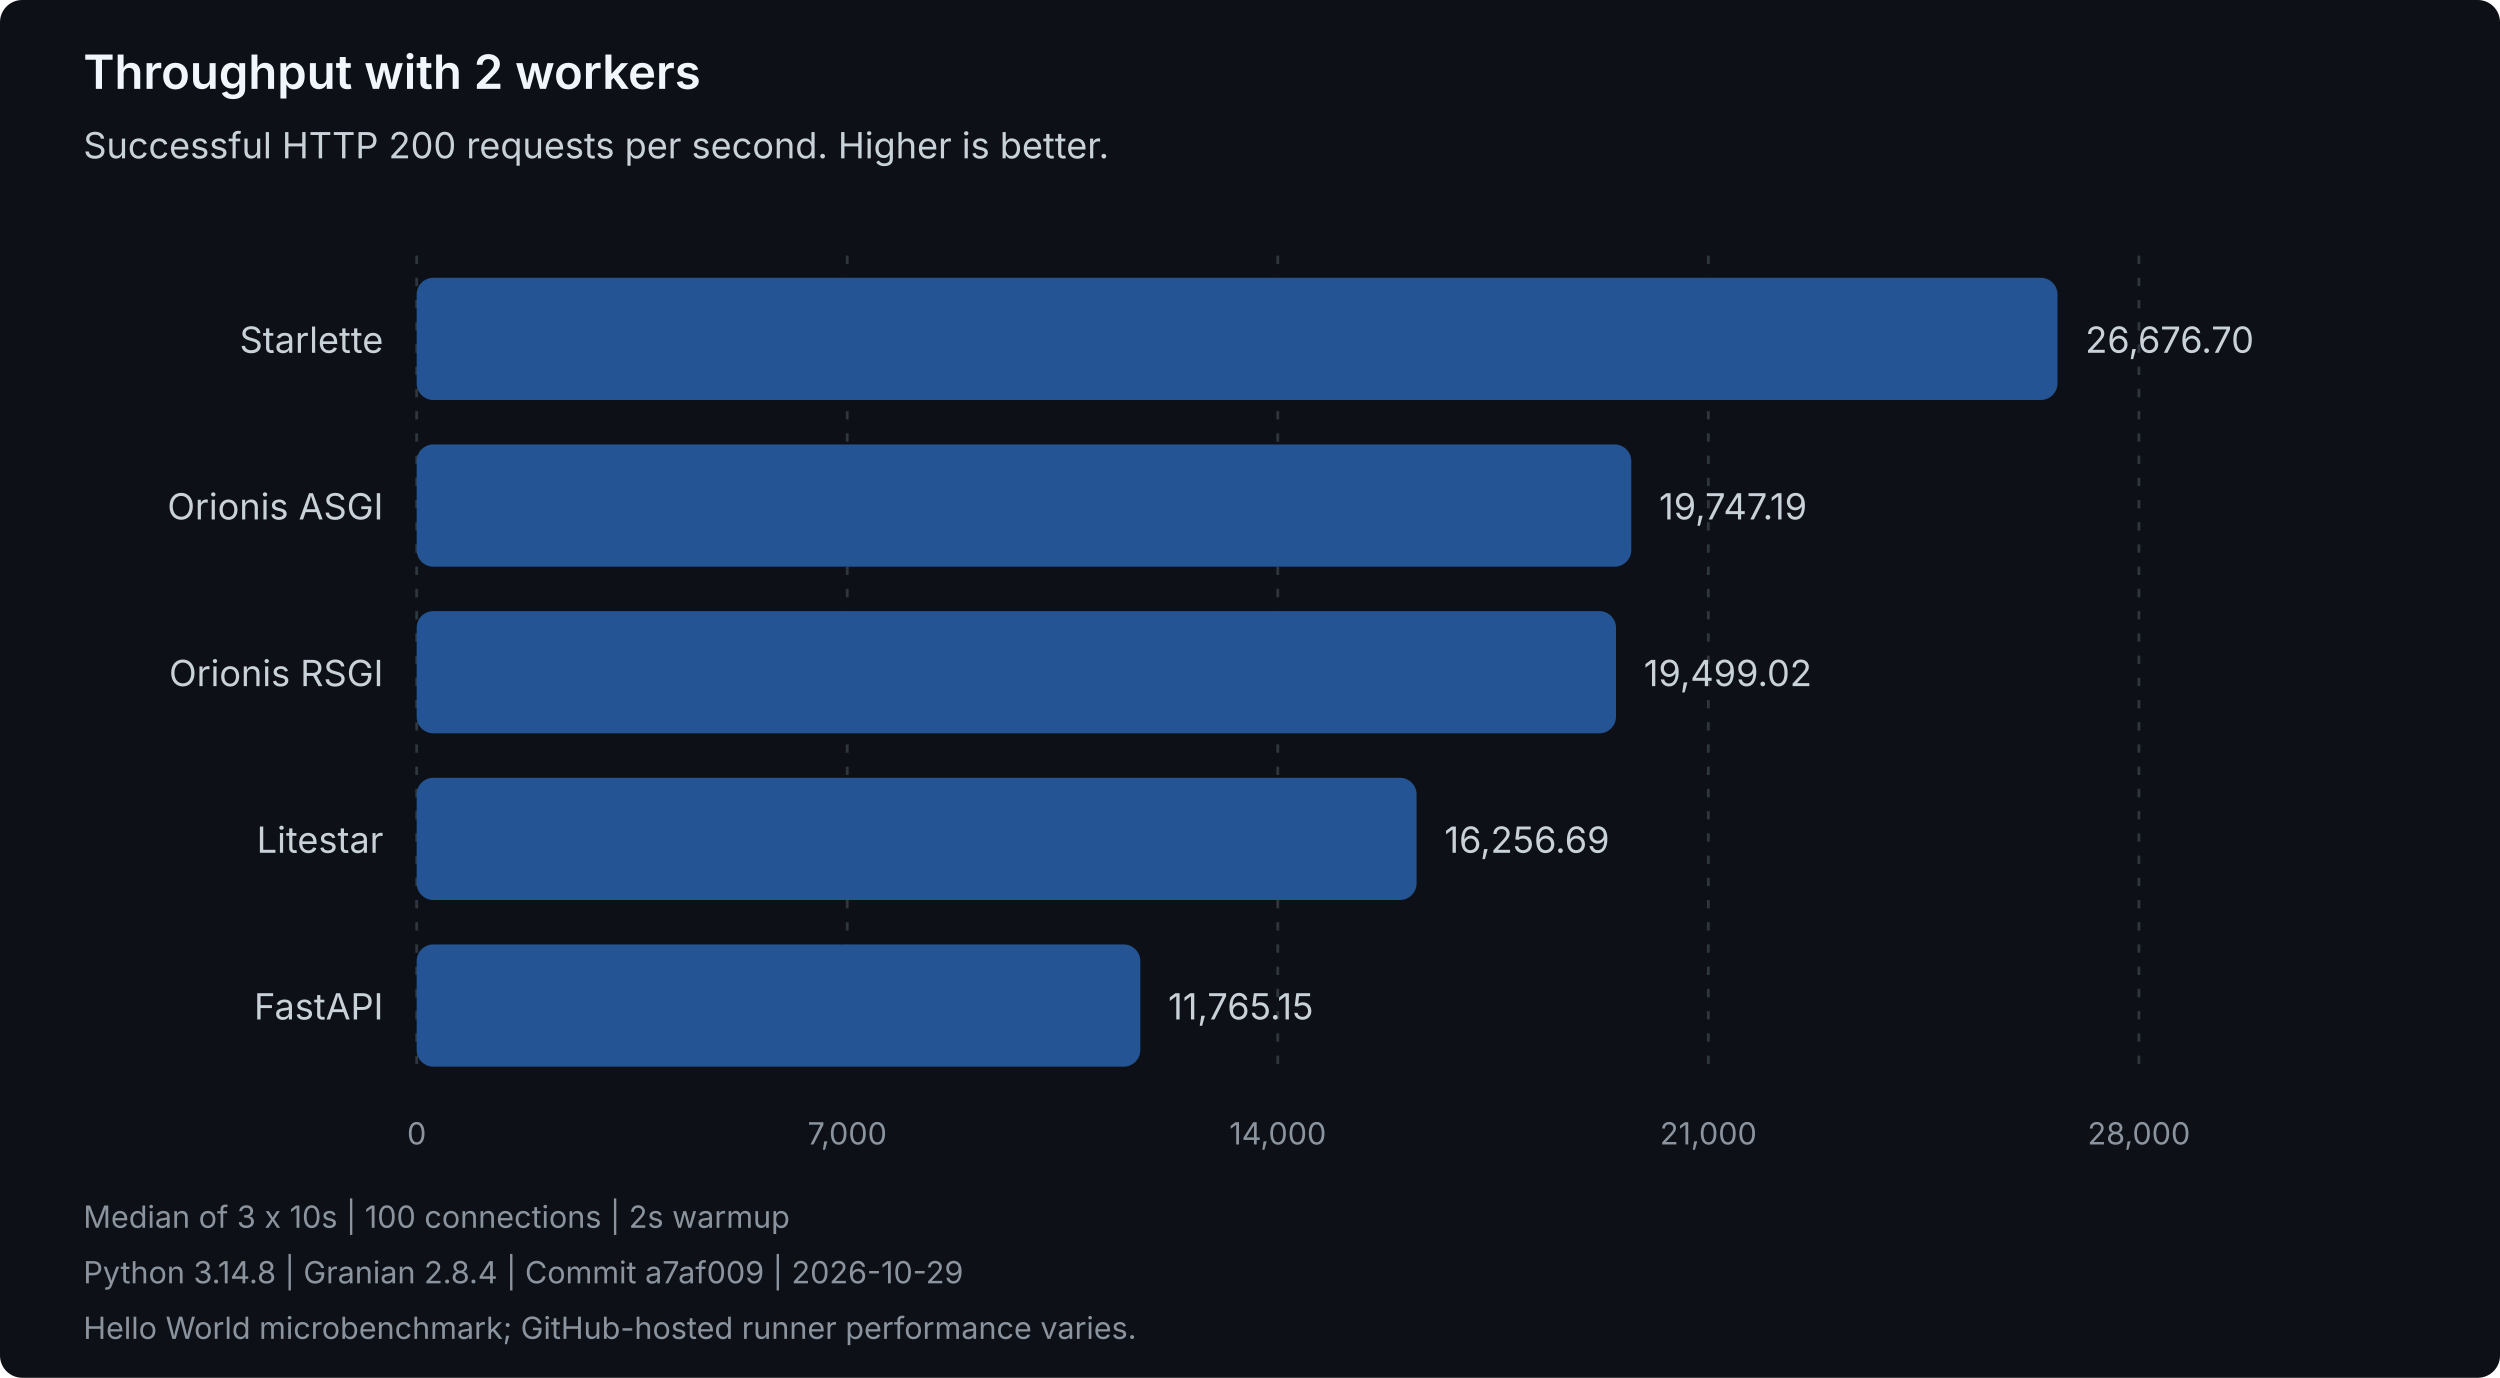
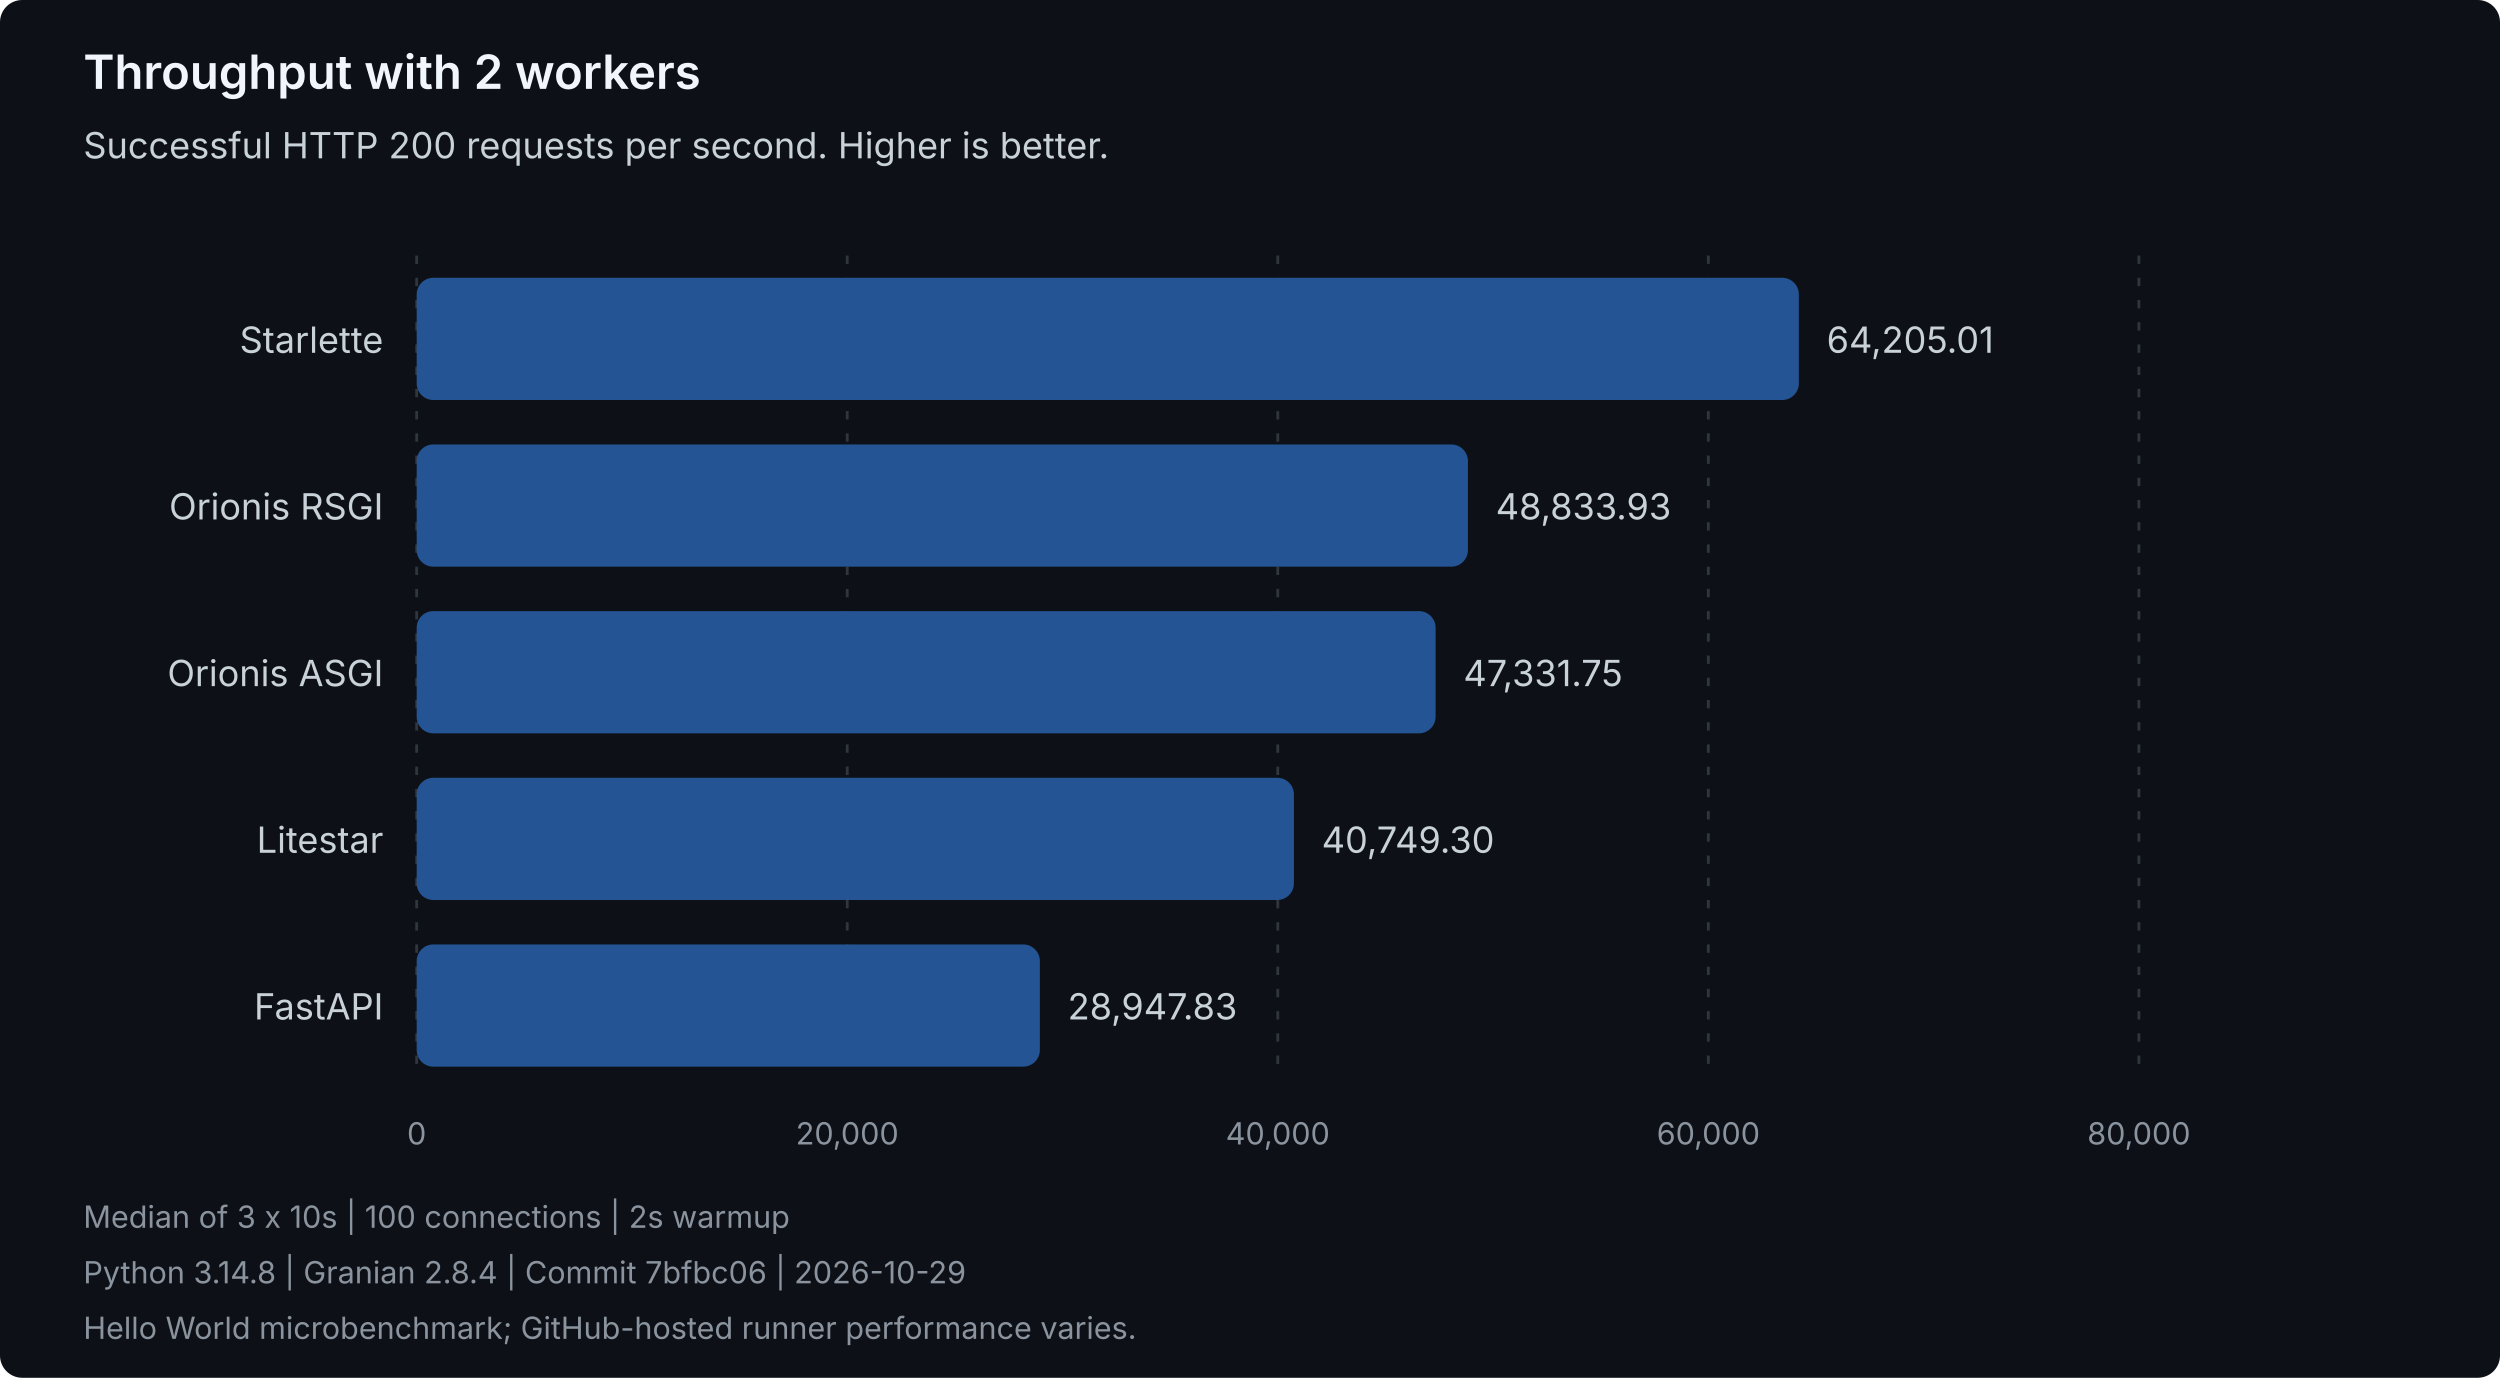
<svg xmlns="http://www.w3.org/2000/svg" width="900" height="496" viewBox="0 0 900 496" role="img" aria-labelledby="title description">
  <style>
text { font-family: system-ui, -apple-system, 'Segoe UI', sans-serif; }
.heading { fill: #f0f6fc; font-size: 17px; font-weight: 600; }
.label { fill: #c9d1d9; font-size: 13px; }
.muted { fill: #8b949e; font-size: 11px; }
.grid { stroke: #30363d; stroke-dasharray: 3 5; }
.bar { fill: #245493; }
</style>
  <rect width="900" height="496" rx="8" fill="#0d1117" />
  <text class="heading" x="30" y="32">Throughput with 2 workers</text>
  <text class="label" x="30" y="57">Successful HTTP 200 requests per second. Higher is better.</text>
  <line class="grid" x1="150.00" y1="92" x2="150.00" y2="388" />
  <text class="muted" x="150.00" y="412" text-anchor="middle">0</text>
  <line class="grid" x1="305.00" y1="92" x2="305.00" y2="388" />
-   <text class="muted" x="305.00" y="412" text-anchor="middle">7,000</text>
+   <text class="muted" x="305.00" y="412" text-anchor="middle">20,000</text>
  <line class="grid" x1="460.00" y1="92" x2="460.00" y2="388" />
-   <text class="muted" x="460.00" y="412" text-anchor="middle">14,000</text>
+   <text class="muted" x="460.00" y="412" text-anchor="middle">40,000</text>
  <line class="grid" x1="615.00" y1="92" x2="615.00" y2="388" />
-   <text class="muted" x="615.00" y="412" text-anchor="middle">21,000</text>
+   <text class="muted" x="615.00" y="412" text-anchor="middle">60,000</text>
  <line class="grid" x1="770.00" y1="92" x2="770.00" y2="388" />
-   <text class="muted" x="770.00" y="412" text-anchor="middle">28,000</text>
+   <text class="muted" x="770.00" y="412" text-anchor="middle">80,000</text>
  <g data-framework="starlette">
    <text class="label" x="138" y="127" text-anchor="end">Starlette</text>
-     <rect class="bar" x="150" y="100" width="590.70" height="44" rx="6" />
-     <text class="label" x="750.70" y="127">26,676.70</text>
+     <rect class="bar" x="150" y="100" width="497.59" height="44" rx="6" />
+     <text class="label" x="657.59" y="127">64,205.01</text>
+   </g>
+   <g data-framework="orionis-rsgi">
+     <text class="label" x="138" y="187" text-anchor="end">Orionis RSGI</text>
+     <rect class="bar" x="150" y="160" width="378.46" height="44" rx="6" />
+     <text class="label" x="538.46" y="187">48,833.93</text>
  </g>
  <g data-framework="orionis-asgi">
-     <text class="label" x="138" y="187" text-anchor="end">Orionis ASGI</text>
-     <rect class="bar" x="150" y="160" width="437.26" height="44" rx="6" />
-     <text class="label" x="597.26" y="187">19,747.19</text>
-   </g>
-   <g data-framework="orionis-rsgi">
-     <text class="label" x="138" y="247" text-anchor="end">Orionis RSGI</text>
-     <rect class="bar" x="150" y="220" width="431.76" height="44" rx="6" />
-     <text class="label" x="591.76" y="247">19,499.02</text>
+     <text class="label" x="138" y="247" text-anchor="end">Orionis ASGI</text>
+     <rect class="bar" x="150" y="220" width="366.82" height="44" rx="6" />
+     <text class="label" x="526.82" y="247">47,331.75</text>
  </g>
  <g data-framework="litestar">
    <text class="label" x="138" y="307" text-anchor="end">Litestar</text>
-     <rect class="bar" x="150" y="280" width="359.97" height="44" rx="6" />
-     <text class="label" x="519.97" y="307">16,256.69</text>
+     <rect class="bar" x="150" y="280" width="315.81" height="44" rx="6" />
+     <text class="label" x="475.81" y="307">40,749.30</text>
  </g>
  <g data-framework="fastapi">
    <text class="label" x="138" y="367" text-anchor="end">FastAPI</text>
-     <rect class="bar" x="150" y="340" width="260.51" height="44" rx="6" />
-     <text class="label" x="420.51" y="367">11,765.15</text>
+     <rect class="bar" x="150" y="340" width="224.35" height="44" rx="6" />
+     <text class="label" x="384.35" y="367">28,947.83</text>
  </g>
  <text class="muted" x="30" y="442">Median of 3 x 10s | 100 connections | 2s warmup</text>
-   <text class="muted" x="30" y="462">Python 3.14.8 | Granian 2.8.4 | Commit a7af009 | 2026-10-29</text>
+   <text class="muted" x="30" y="462">Python 3.14.8 | Granian 2.8.4 | Commit 7bfbc06 | 2026-10-29</text>
  <text class="muted" x="30" y="482">Hello World microbenchmark; GitHub-hosted runner performance varies.</text>
</svg>
